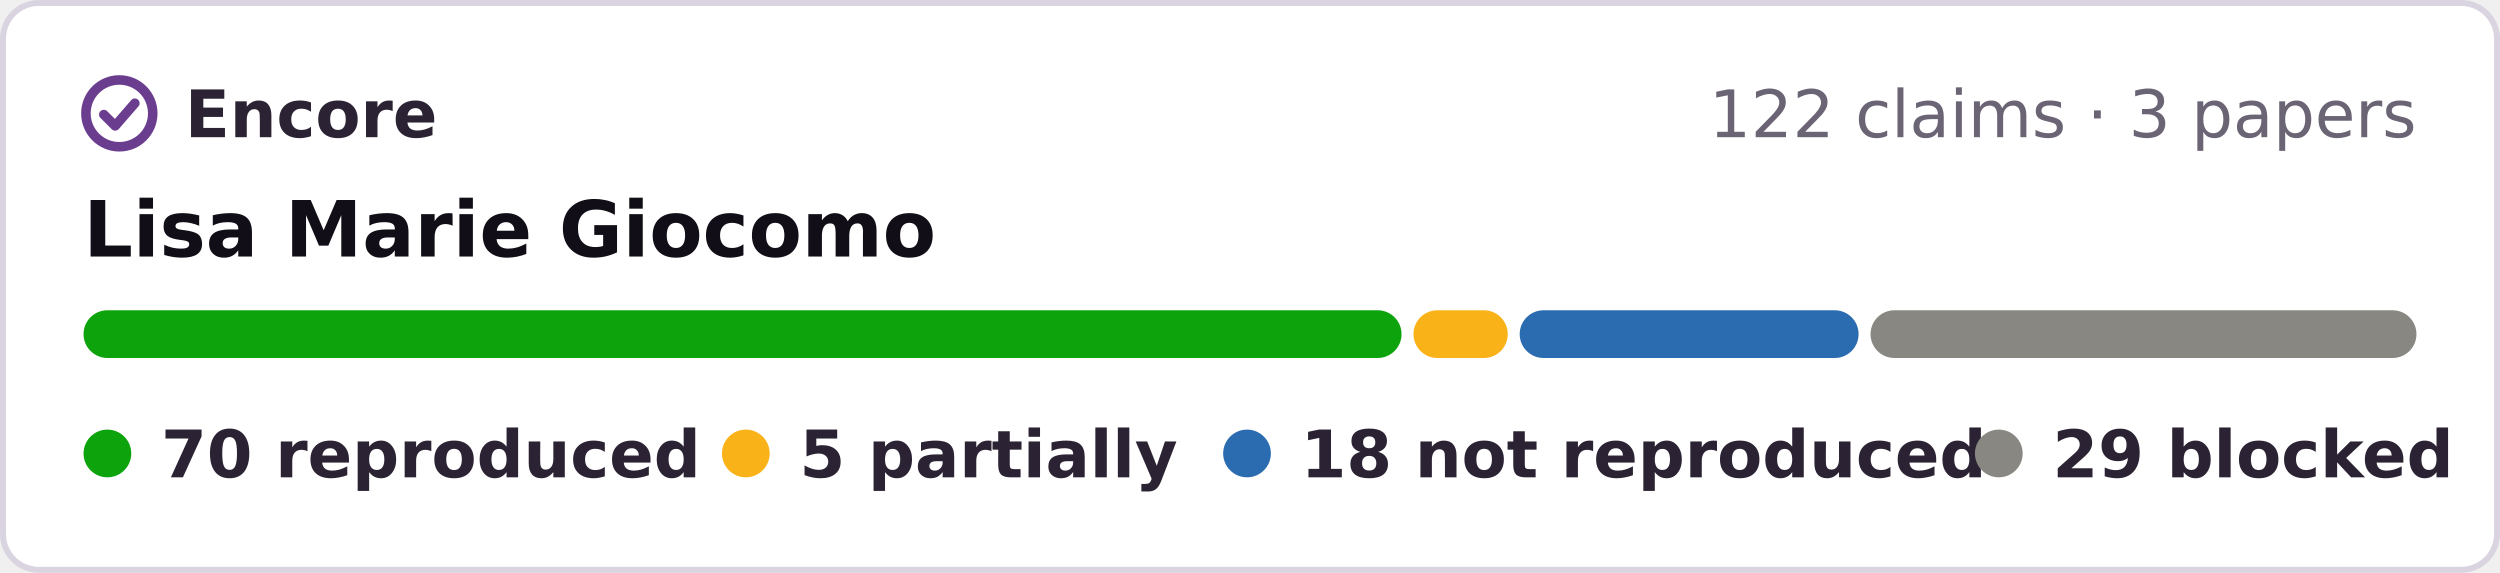
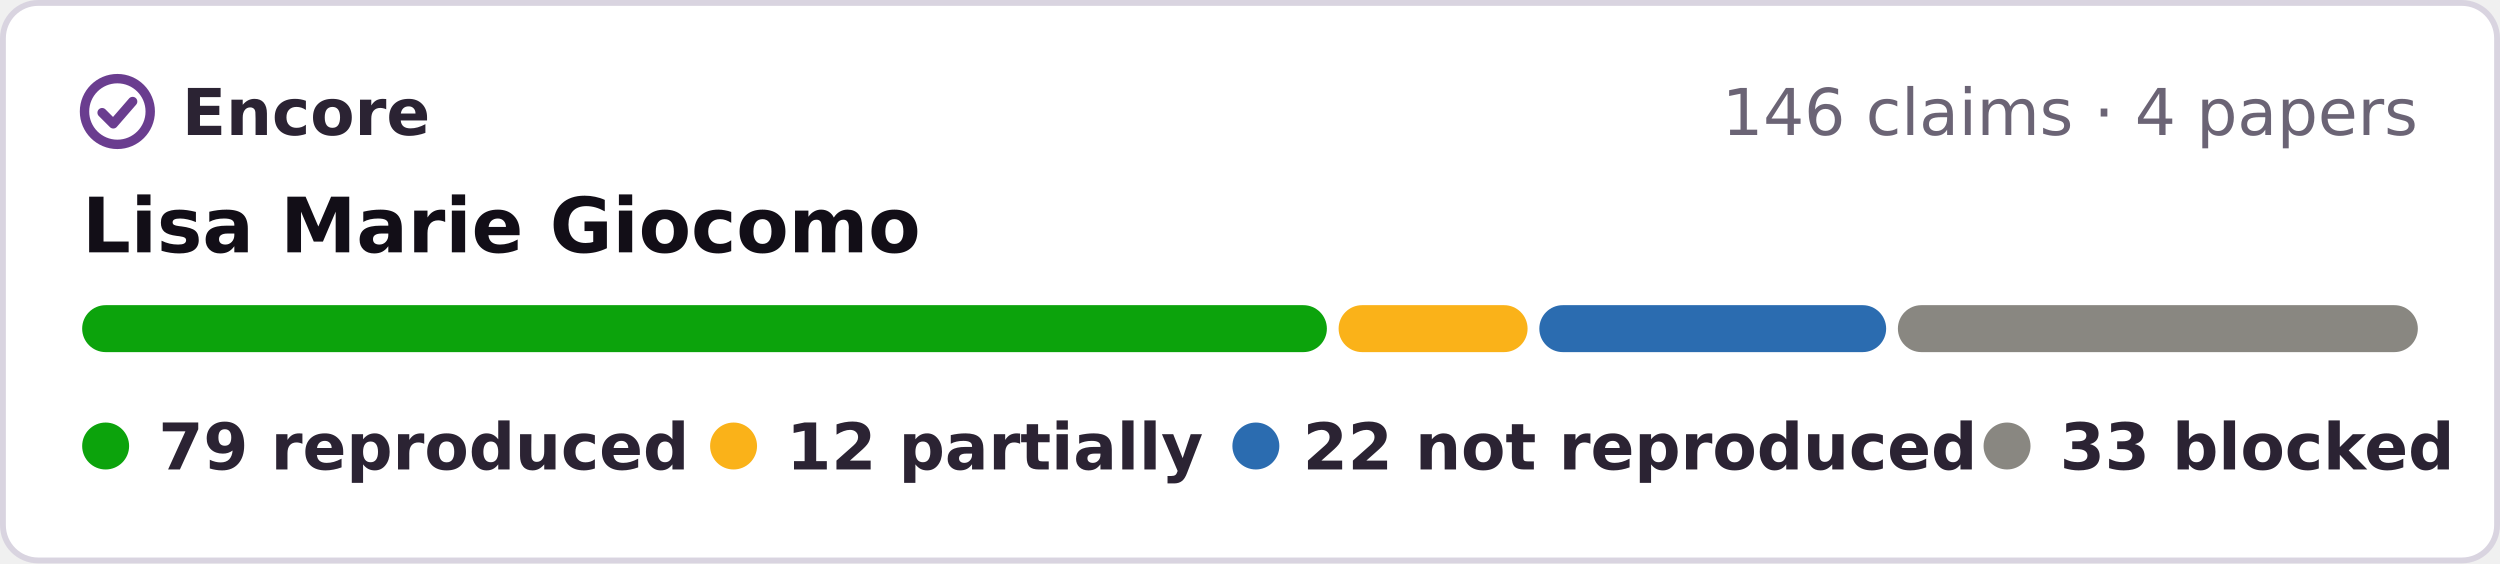
- <svg xmlns="http://www.w3.org/2000/svg" width="419" height="96" viewBox="0 0 419 96" role="img" aria-label="Encore: 70 reproduced, 5 partially reproduced, 18 not reproduced, 29 blocked, of 122 claims in 3 papers of Lisa Marie Giocomo">
-   <rect x=".5" y=".5" width="418" height="95" rx="6" fill="#fff" stroke="#d9d4e0" />
+ <svg xmlns="http://www.w3.org/2000/svg" width="426" height="96" viewBox="0 0 426 96" role="img" aria-label="Encore: 79 reproduced, 12 partially reproduced, 22 not reproduced, 33 blocked, of 146 claims in 4 papers of Lisa Marie Giocomo">
+   <rect x=".5" y=".5" width="425" height="95" rx="6" fill="#fff" stroke="#d9d4e0" />
  <g fill="none" stroke="#6a3d8f" stroke-width="1.6" stroke-linecap="round" stroke-linejoin="round">
    <circle cx="20" cy="19" r="5.6" />
    <path d="M17.4 19.2l1.9 1.9 3.3-3.8" />
  </g>
  <g font-family="Verdana,DejaVu Sans,Geneva,sans-serif" font-size="11">
    <text x="31" y="23" font-weight="bold" fill="#2b2333" textLength="39">Encore</text>
-     <text x="405" y="23" text-anchor="end" fill="#6b6475">122 claims · 3 papers</text>
+     <text x="412" y="23" text-anchor="end" fill="#6b6475">146 claims · 4 papers</text>
    <text x="14" y="43" font-size="13" font-weight="bold" fill="#120e17">Lisa Marie Giocomo</text>
-     <rect x="14.0" y="52" width="220.9" height="8" rx="4" fill="#0ca30c" />
-     <rect x="236.9" y="52" width="15.8" height="8" rx="4" fill="#fab219" />
-     <rect x="254.7" y="52" width="56.8" height="8" rx="4" fill="#2b6cb0" />
-     <rect x="313.5" y="52" width="91.5" height="8" rx="4" fill="#898781" />
+     <rect x="14.0" y="52" width="212.1" height="8" rx="4" fill="#0ca30c" />
+     <rect x="228.1" y="52" width="32.2" height="8" rx="4" fill="#fab219" />
+     <rect x="262.3" y="52" width="59.1" height="8" rx="4" fill="#2b6cb0" />
+     <rect x="323.4" y="52" width="88.6" height="8" rx="4" fill="#898781" />
    <g font-weight="bold" fill="#2b2333">
      <circle cx="18" cy="76" r="4" fill="#0ca30c" />
-       <text x="27" y="80" textLength="80">70 reproduced</text>
+       <text x="27" y="80" textLength="80">79 reproduced</text>
      <circle cx="125" cy="76" r="4" fill="#fab219" />
-       <text x="134" y="80" textLength="57">5 partially</text>
-       <circle cx="209" cy="76" r="4" fill="#2b6cb0" />
-       <text x="218" y="80" textLength="99">18 not reproduced</text>
-       <circle cx="335" cy="76" r="4" fill="#898781" />
-       <text x="344" y="80" textLength="61">29 blocked</text>
+       <text x="134" y="80" textLength="62">12 partially</text>
+       <circle cx="214" cy="76" r="4" fill="#2b6cb0" />
+       <text x="222" y="80" textLength="101">22 not reproduced</text>
+       <circle cx="342" cy="76" r="4" fill="#898781" />
+       <text x="351" y="80" textLength="61">33 blocked</text>
    </g>
  </g>
</svg>
